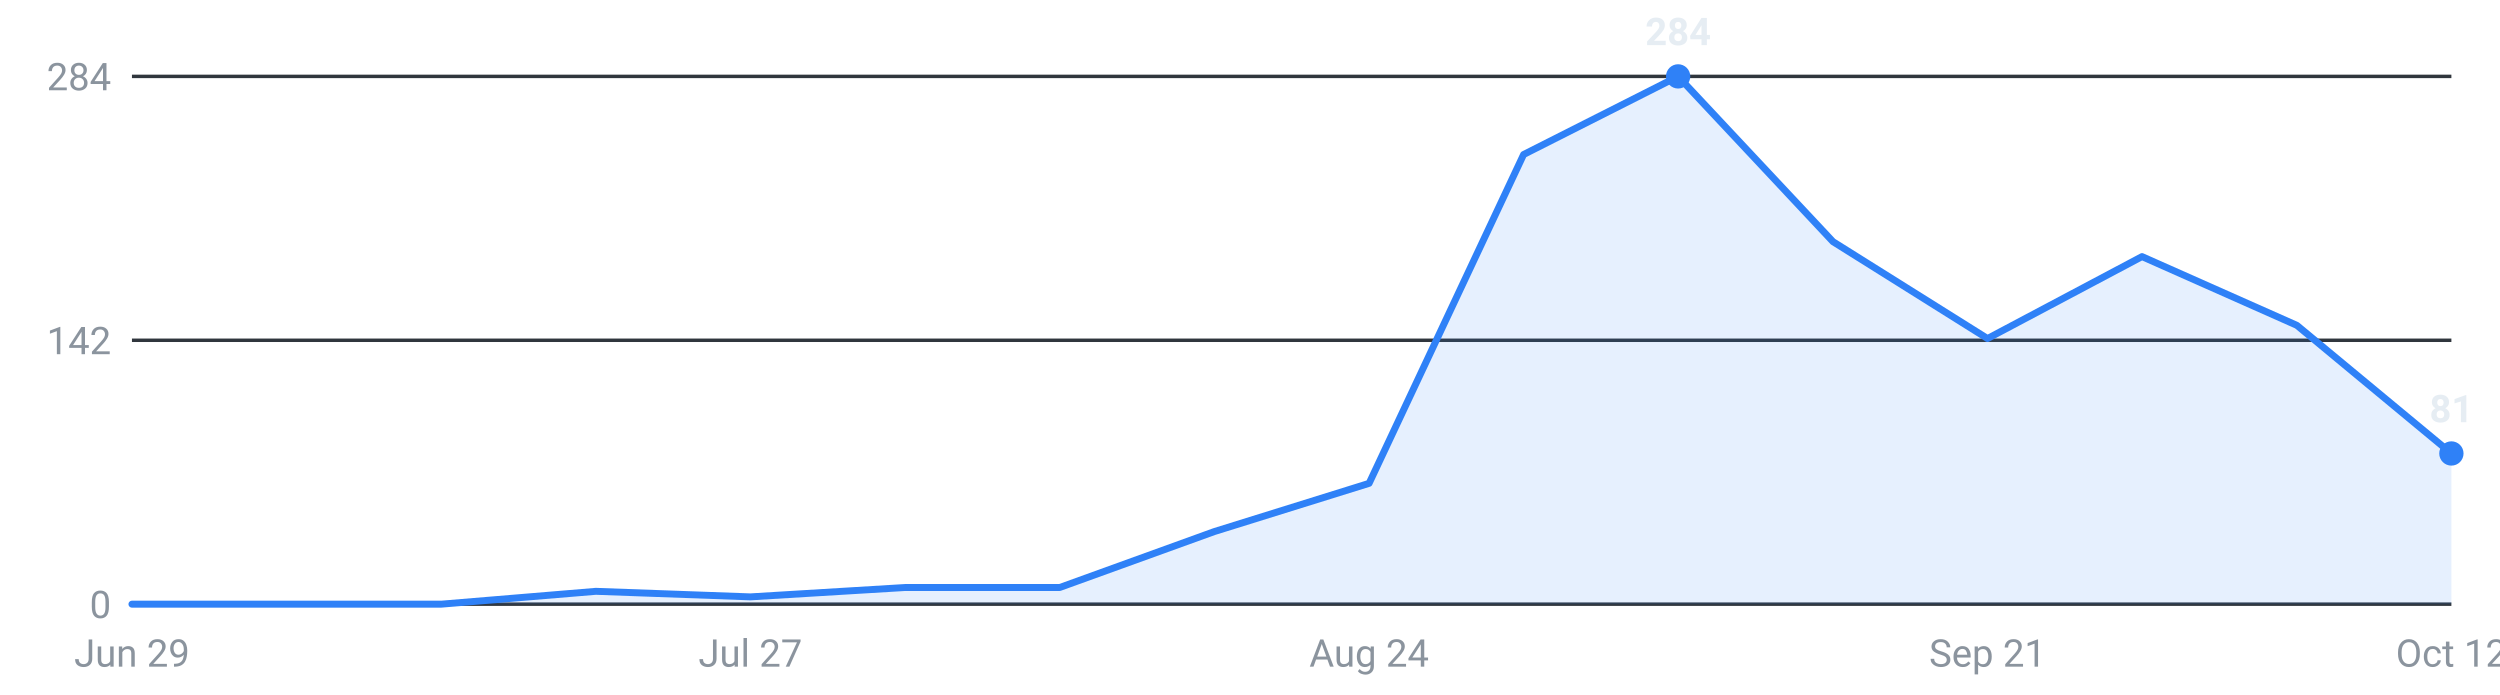
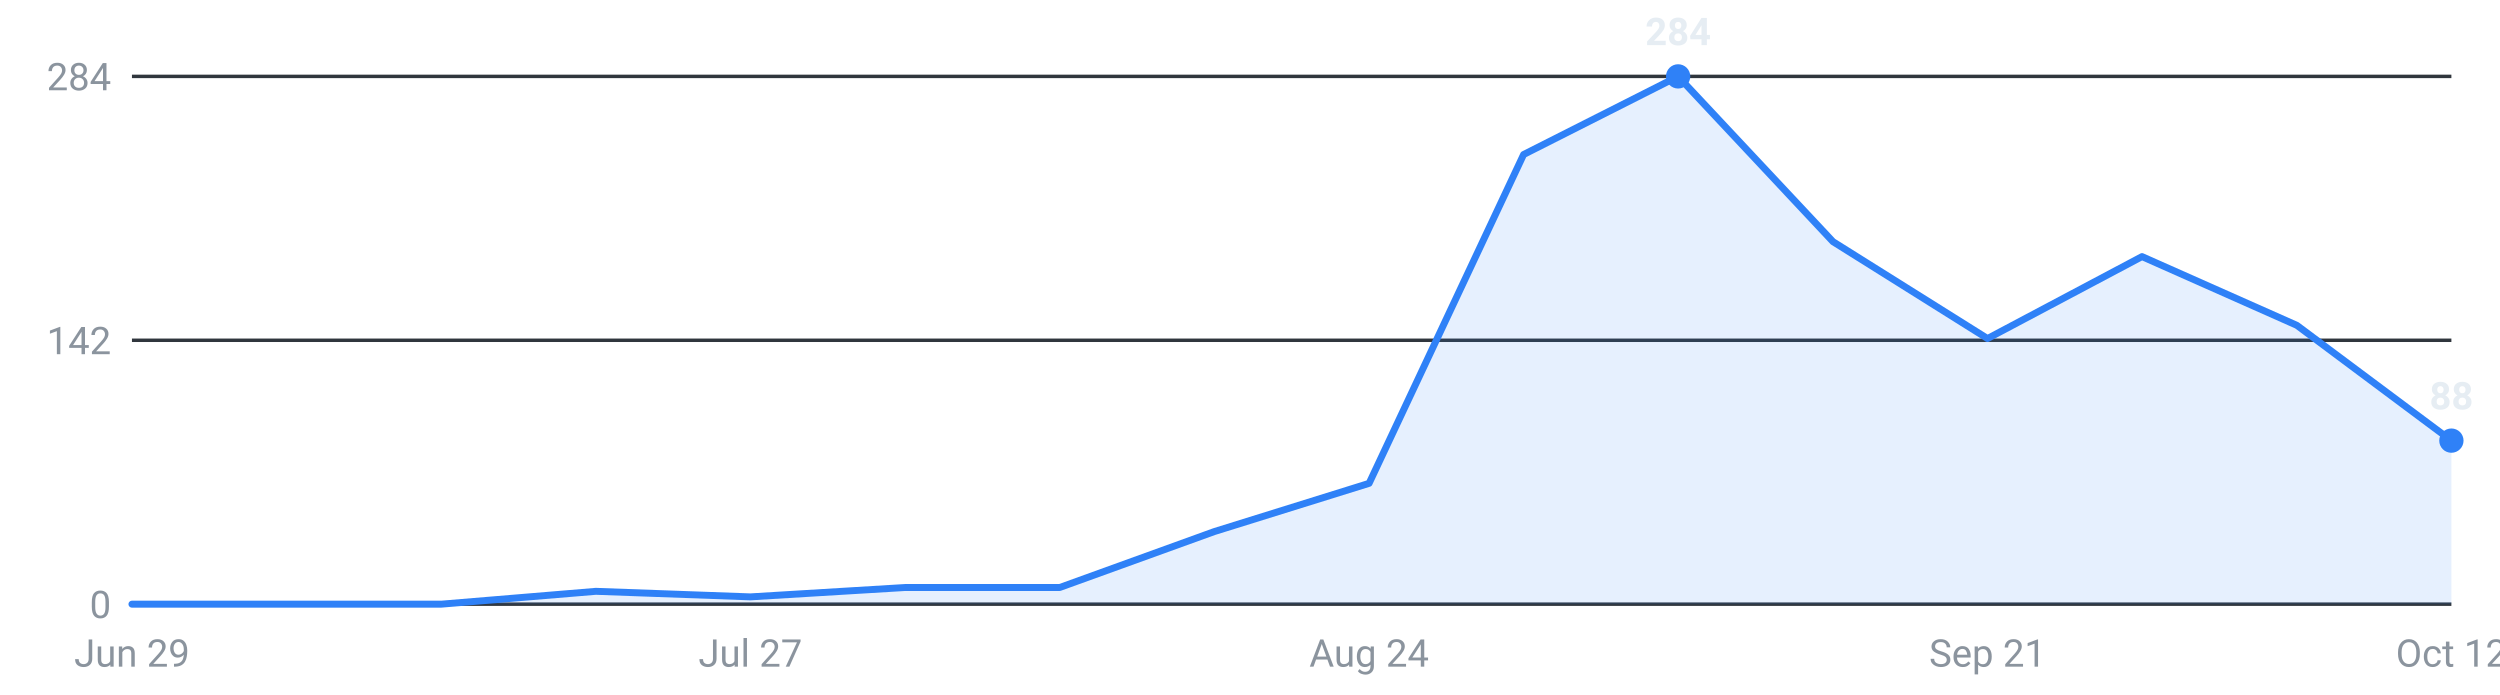
<svg xmlns="http://www.w3.org/2000/svg" viewBox="0 0 720 200" width="720" height="200" role="img" aria-label="Internships posted per week, last 16 weeks">
  <g font-family="-apple-system,Segoe UI,Roboto,sans-serif" font-size="11">
    <line x1="38" y1="174.0" x2="706" y2="174.0" stroke="#30363d" stroke-width="1" />
    <text x="32" y="178.0" text-anchor="end" fill="#8b949e">0</text>
    <line x1="38" y1="98.0" x2="706" y2="98.0" stroke="#30363d" stroke-width="1" />
    <text x="32" y="102.0" text-anchor="end" fill="#8b949e">142</text>
    <line x1="38" y1="22.0" x2="706" y2="22.0" stroke="#30363d" stroke-width="1" />
    <text x="32" y="26.0" text-anchor="end" fill="#8b949e">284</text>
-     <path d="M38.0,174 L38.0,174.0 L82.5,174.0 L127.1,174.0 L171.6,170.3 L216.1,171.9 L260.7,169.2 L305.2,169.2 L349.7,153.1 L394.3,139.2 L438.8,44.5 L483.3,22.0 L527.9,69.6 L572.4,97.5 L616.9,73.9 L661.5,93.7 L706.0,130.6 L706.0,174 Z" fill="#2f81f7" fill-opacity="0.12" />
-     <polyline points="38.0,174.0 82.5,174.0 127.1,174.0 171.6,170.3 216.1,171.9 260.7,169.2 305.2,169.2 349.7,153.1 394.3,139.2 438.8,44.5 483.3,22.0 527.9,69.6 572.4,97.5 616.9,73.9 661.5,93.7 706.0,130.6" fill="none" stroke="#2f81f7" stroke-width="2" stroke-linejoin="round" stroke-linecap="round" />
+     <path d="M38.0,174 L38.0,174.0 L82.5,174.0 L127.1,174.0 L171.6,170.3 L216.1,171.9 L260.7,169.2 L305.2,169.2 L349.7,153.1 L394.3,139.2 L438.8,44.5 L483.3,22.0 L527.9,69.6 L572.4,97.5 L616.9,73.9 L661.5,93.7 L706.0,126.9 L706.0,174 Z" fill="#2f81f7" fill-opacity="0.12" />
+     <polyline points="38.0,174.0 82.5,174.0 127.1,174.0 171.6,170.3 216.1,171.9 260.7,169.2 305.2,169.2 349.7,153.1 394.3,139.2 438.8,44.5 483.3,22.0 527.9,69.6 572.4,97.5 616.9,73.9 661.5,93.7 706.0,126.9" fill="none" stroke="#2f81f7" stroke-width="2" stroke-linejoin="round" stroke-linecap="round" />
    <circle cx="483.3" cy="22.0" r="3.5" fill="#2f81f7" />
    <text x="483.3" y="13.0" text-anchor="middle" fill="#e6edf3" font-weight="600">284</text>
-     <circle cx="706.0" cy="130.6" r="3.5" fill="#2f81f7" />
-     <text x="706.0" y="121.6" text-anchor="middle" fill="#e6edf3" font-weight="600">81</text>
+     <circle cx="706.0" cy="126.9" r="3.5" fill="#2f81f7" />
+     <text x="706.0" y="117.9" text-anchor="middle" fill="#e6edf3" font-weight="600">88</text>
    <text x="38.0" y="192" text-anchor="middle" fill="#8b949e">Jun 29</text>
    <text x="216.1" y="192" text-anchor="middle" fill="#8b949e">Jul 27</text>
    <text x="394.3" y="192" text-anchor="middle" fill="#8b949e">Aug 24</text>
    <text x="572.4" y="192" text-anchor="middle" fill="#8b949e">Sep 21</text>
    <text x="706.0" y="192" text-anchor="middle" fill="#8b949e">Oct 12</text>
  </g>
</svg>
